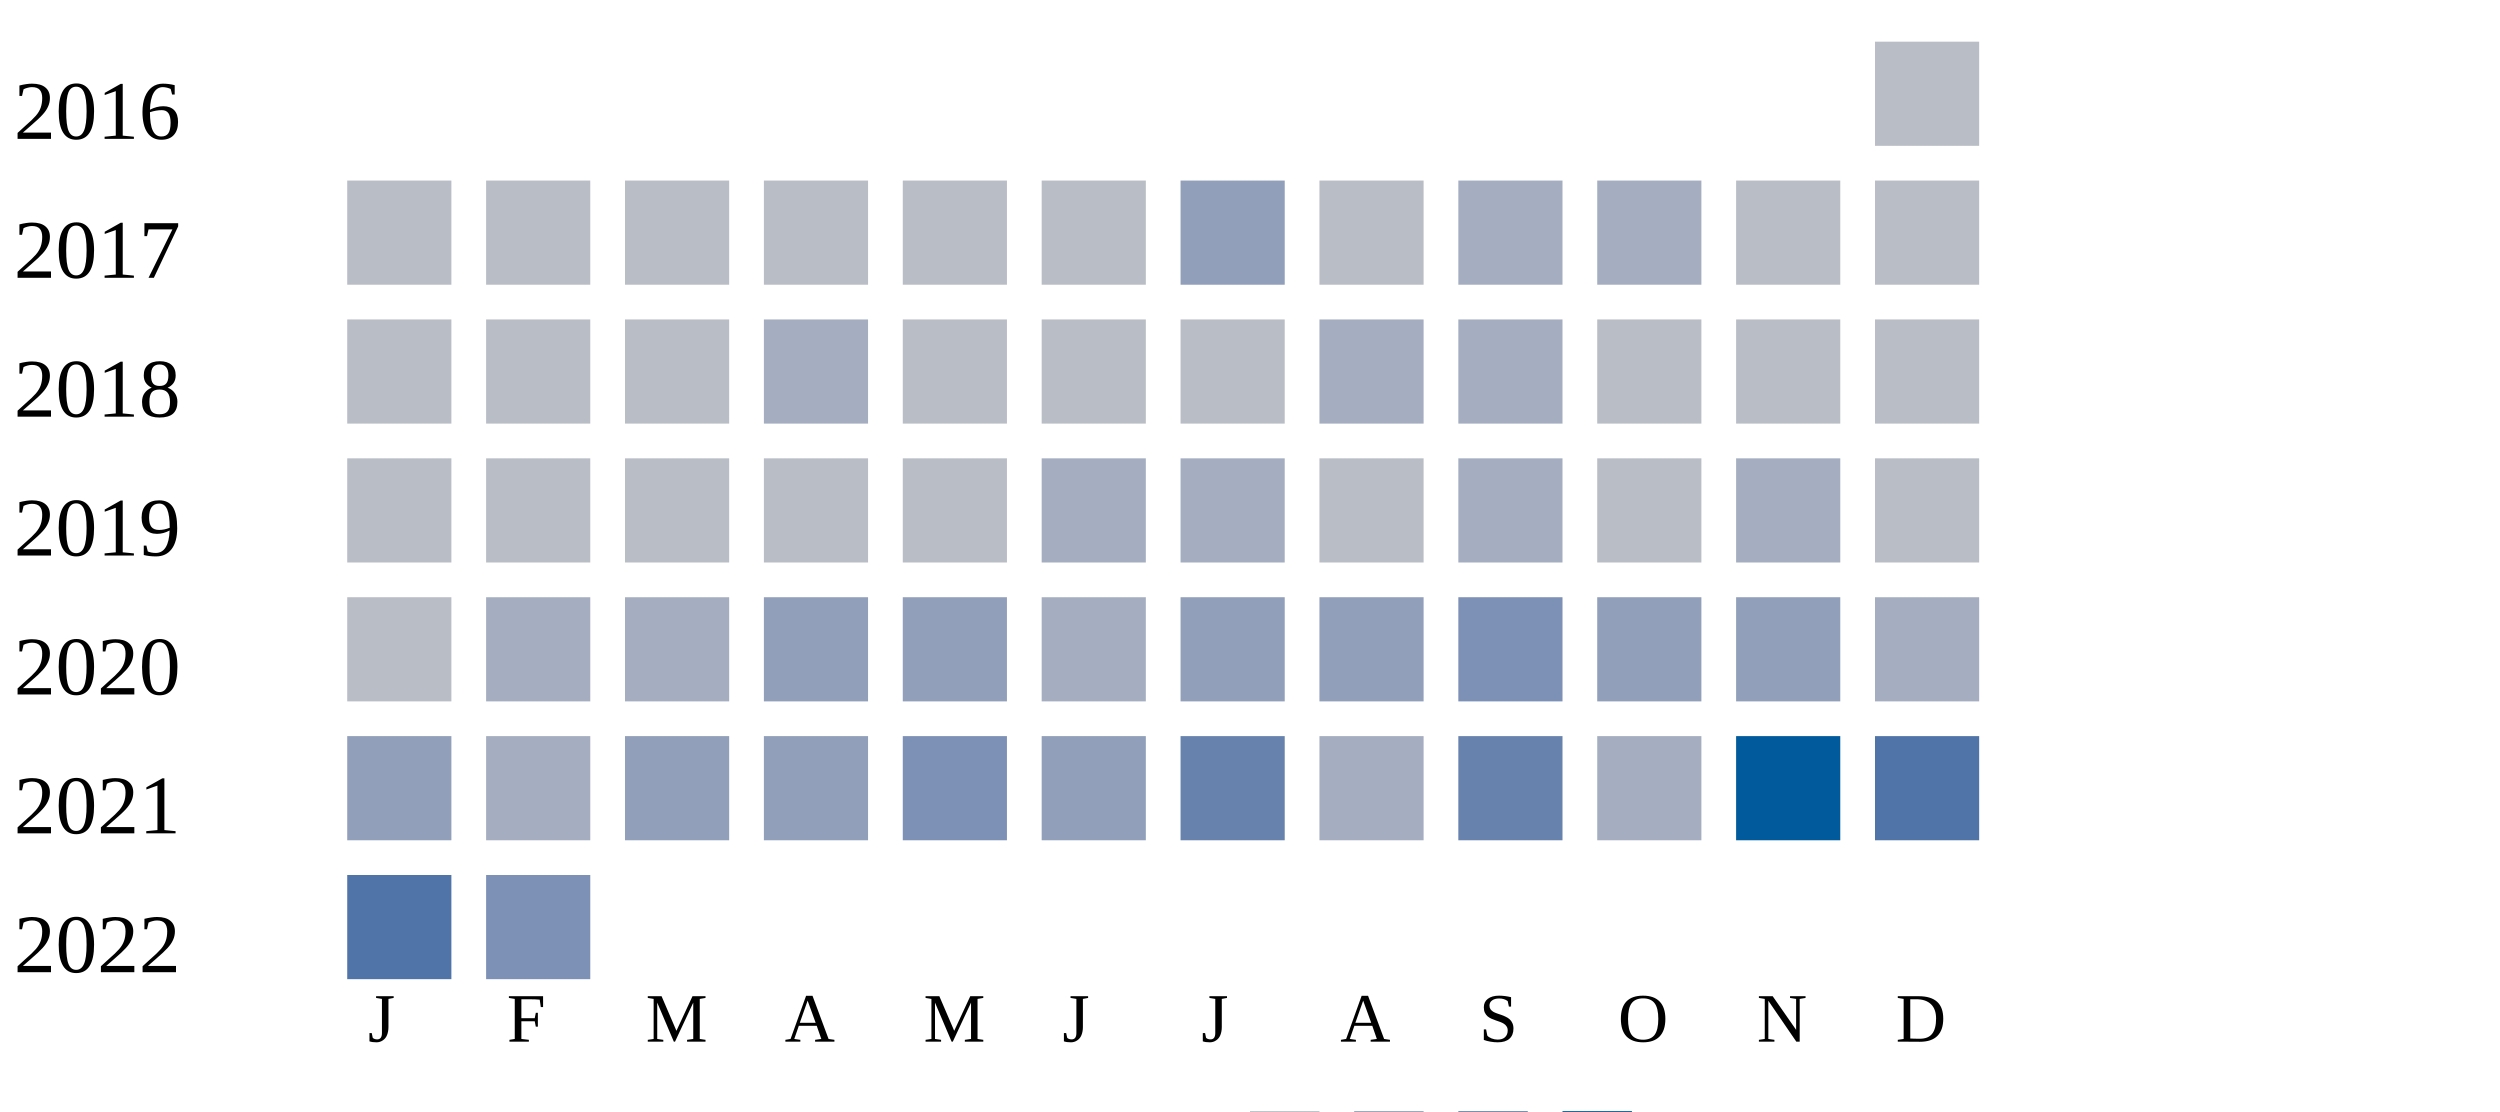
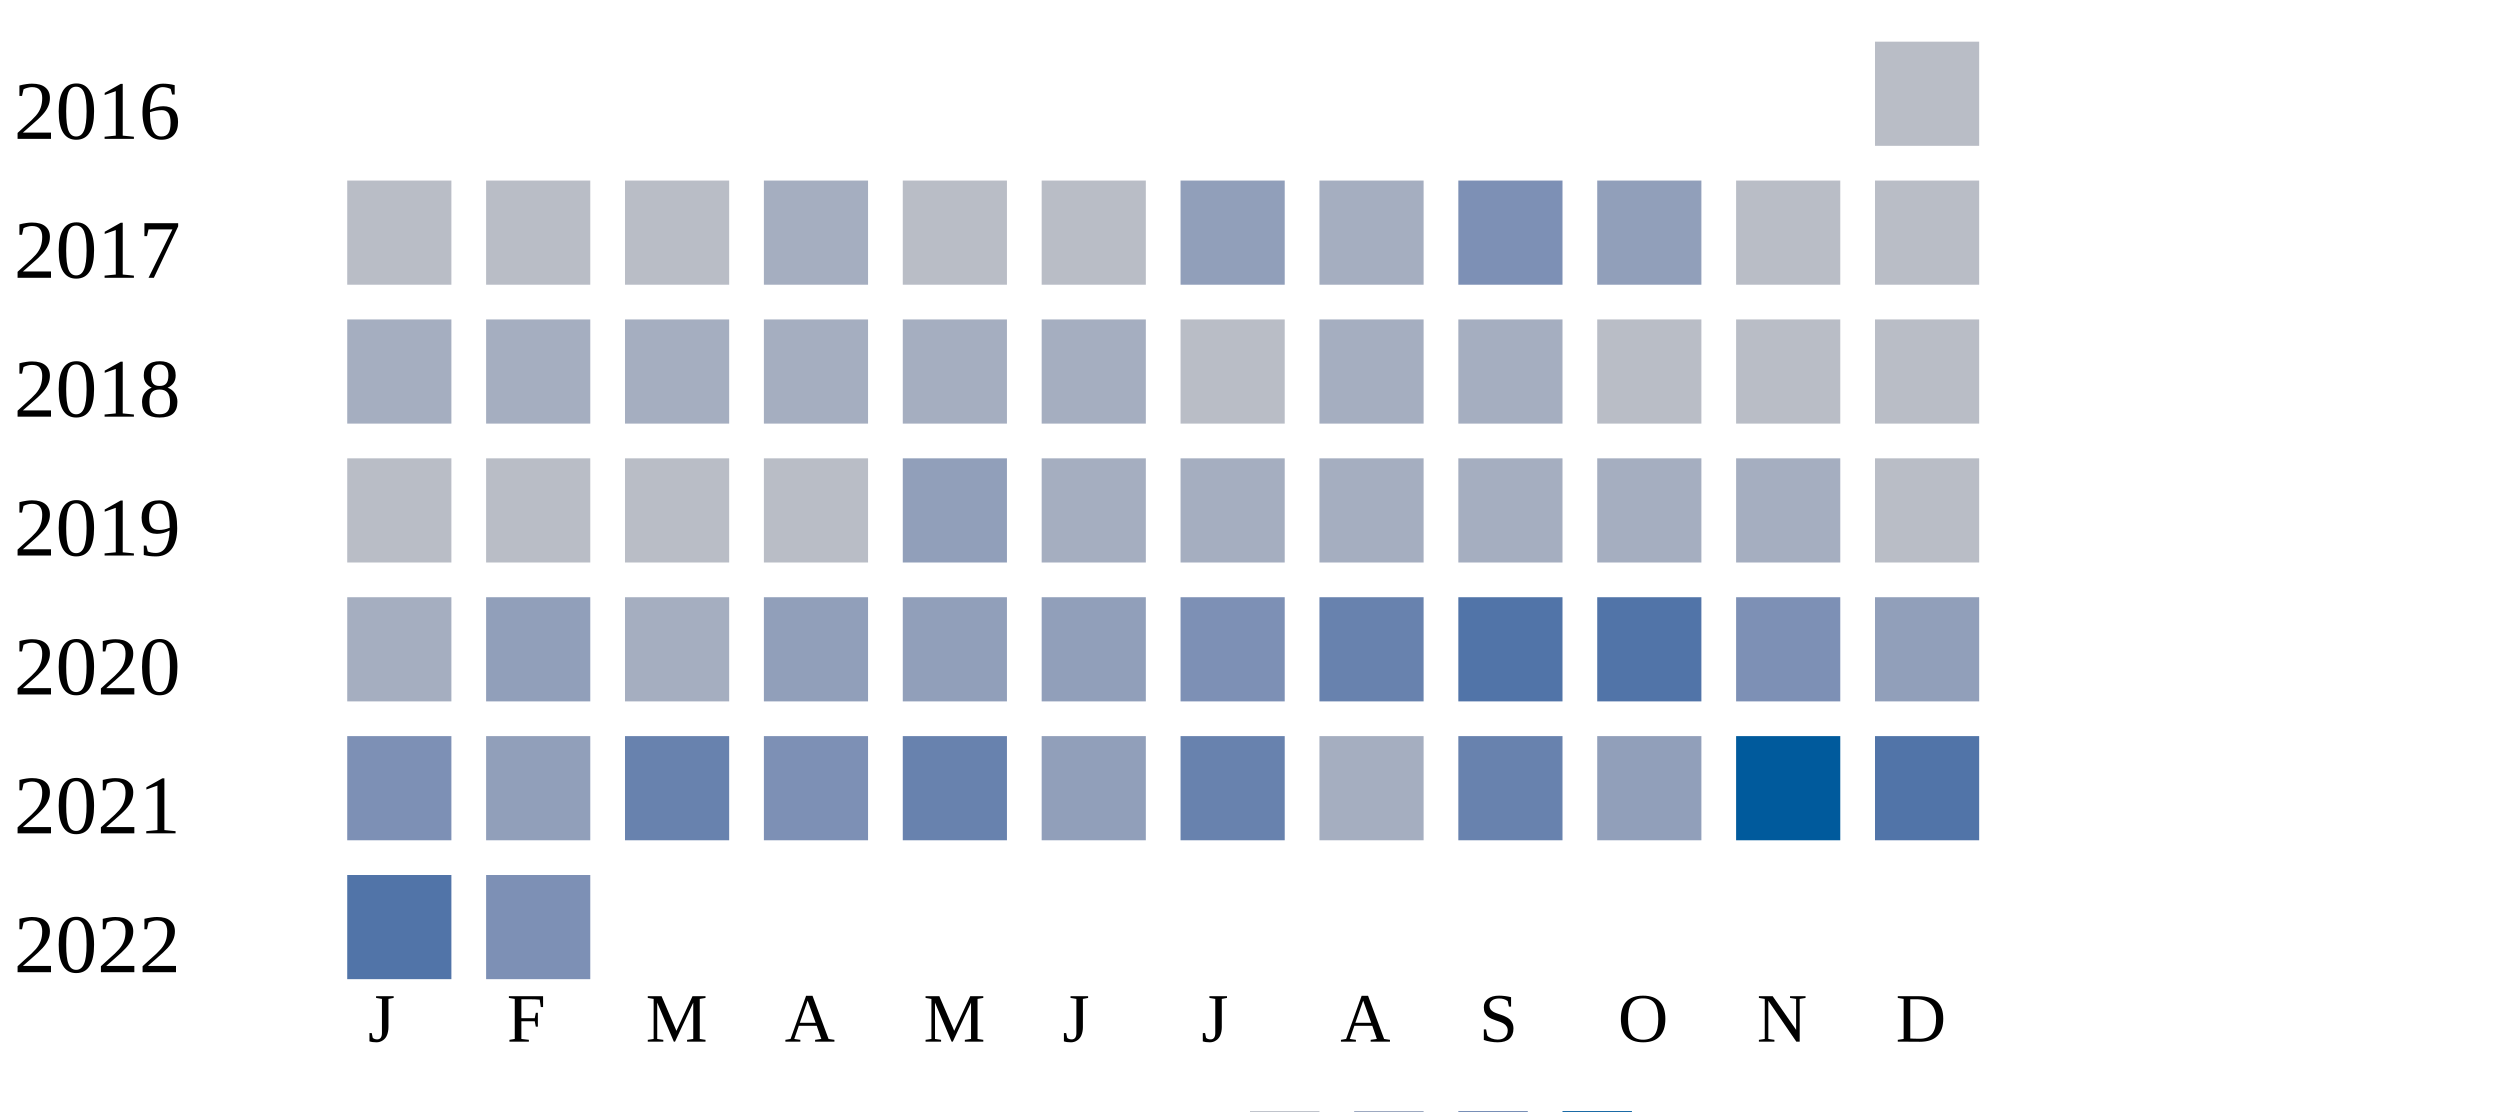
<svg xmlns="http://www.w3.org/2000/svg" width="360" height="160">
  <g transform="translate(0 0)">
    <text x="2" y="20">2016</text>
    <rect x="270" y="6" width="15" height="15" fill="#b9bdc6" />
  </g>
  <g transform="translate(0 20)">
    <text x="2" y="20">2017</text>
    <rect x="50" y="6" width="15" height="15" fill="#b9bdc6" />
    <rect x="70" y="6" width="15" height="15" fill="#b9bdc6" />
    <rect x="90" y="6" width="15" height="15" fill="#b9bdc6" />
-     <rect x="110" y="6" width="15" height="15" fill="#b9bdc6" />
+     <rect x="110" y="6" width="15" height="15" fill="#a5aec0" />
    <rect x="130" y="6" width="15" height="15" fill="#b9bdc6" />
    <rect x="150" y="6" width="15" height="15" fill="#b9bdc6" />
    <rect x="170" y="6" width="15" height="15" fill="#919fba" />
-     <rect x="190" y="6" width="15" height="15" fill="#b9bdc6" />
-     <rect x="210" y="6" width="15" height="15" fill="#a5aec0" />
-     <rect x="230" y="6" width="15" height="15" fill="#a5aec0" />
+     <rect x="190" y="6" width="15" height="15" fill="#a5aec0" />
+     <rect x="210" y="6" width="15" height="15" fill="#7d90b5" />
+     <rect x="230" y="6" width="15" height="15" fill="#919fba" />
    <rect x="250" y="6" width="15" height="15" fill="#b9bdc6" />
    <rect x="270" y="6" width="15" height="15" fill="#b9bdc6" />
  </g>
  <g transform="translate(0 40)">
    <text x="2" y="20">2018</text>
-     <rect x="50" y="6" width="15" height="15" fill="#b9bdc6" />
-     <rect x="70" y="6" width="15" height="15" fill="#b9bdc6" />
-     <rect x="90" y="6" width="15" height="15" fill="#b9bdc6" />
+     <rect x="50" y="6" width="15" height="15" fill="#a5aec0" />
+     <rect x="70" y="6" width="15" height="15" fill="#a5aec0" />
+     <rect x="90" y="6" width="15" height="15" fill="#a5aec0" />
    <rect x="110" y="6" width="15" height="15" fill="#a5aec0" />
-     <rect x="130" y="6" width="15" height="15" fill="#b9bdc6" />
-     <rect x="150" y="6" width="15" height="15" fill="#b9bdc6" />
+     <rect x="130" y="6" width="15" height="15" fill="#a5aec0" />
+     <rect x="150" y="6" width="15" height="15" fill="#a5aec0" />
    <rect x="170" y="6" width="15" height="15" fill="#b9bdc6" />
    <rect x="190" y="6" width="15" height="15" fill="#a5aec0" />
    <rect x="210" y="6" width="15" height="15" fill="#a5aec0" />
    <rect x="230" y="6" width="15" height="15" fill="#b9bdc6" />
    <rect x="250" y="6" width="15" height="15" fill="#b9bdc6" />
    <rect x="270" y="6" width="15" height="15" fill="#b9bdc6" />
  </g>
  <g transform="translate(0 60)">
    <text x="2" y="20">2019</text>
    <rect x="50" y="6" width="15" height="15" fill="#b9bdc6" />
    <rect x="70" y="6" width="15" height="15" fill="#b9bdc6" />
    <rect x="90" y="6" width="15" height="15" fill="#b9bdc6" />
    <rect x="110" y="6" width="15" height="15" fill="#b9bdc6" />
-     <rect x="130" y="6" width="15" height="15" fill="#b9bdc6" />
+     <rect x="130" y="6" width="15" height="15" fill="#919fba" />
    <rect x="150" y="6" width="15" height="15" fill="#a5aec0" />
    <rect x="170" y="6" width="15" height="15" fill="#a5aec0" />
-     <rect x="190" y="6" width="15" height="15" fill="#b9bdc6" />
+     <rect x="190" y="6" width="15" height="15" fill="#a5aec0" />
    <rect x="210" y="6" width="15" height="15" fill="#a5aec0" />
-     <rect x="230" y="6" width="15" height="15" fill="#b9bdc6" />
+     <rect x="230" y="6" width="15" height="15" fill="#a5aec0" />
    <rect x="250" y="6" width="15" height="15" fill="#a5aec0" />
    <rect x="270" y="6" width="15" height="15" fill="#b9bdc6" />
  </g>
  <g transform="translate(0 80)">
    <text x="2" y="20">2020</text>
-     <rect x="50" y="6" width="15" height="15" fill="#b9bdc6" />
-     <rect x="70" y="6" width="15" height="15" fill="#a5aec0" />
+     <rect x="50" y="6" width="15" height="15" fill="#a5aec0" />
+     <rect x="70" y="6" width="15" height="15" fill="#919fba" />
    <rect x="90" y="6" width="15" height="15" fill="#a5aec0" />
    <rect x="110" y="6" width="15" height="15" fill="#919fba" />
    <rect x="130" y="6" width="15" height="15" fill="#919fba" />
-     <rect x="150" y="6" width="15" height="15" fill="#a5aec0" />
-     <rect x="170" y="6" width="15" height="15" fill="#919fba" />
-     <rect x="190" y="6" width="15" height="15" fill="#919fba" />
-     <rect x="210" y="6" width="15" height="15" fill="#7d90b5" />
-     <rect x="230" y="6" width="15" height="15" fill="#919fba" />
-     <rect x="250" y="6" width="15" height="15" fill="#919fba" />
-     <rect x="270" y="6" width="15" height="15" fill="#a5aec0" />
+     <rect x="150" y="6" width="15" height="15" fill="#919fba" />
+     <rect x="170" y="6" width="15" height="15" fill="#7d90b5" />
+     <rect x="190" y="6" width="15" height="15" fill="#6882ae" />
+     <rect x="210" y="6" width="15" height="15" fill="#5174a8" />
+     <rect x="230" y="6" width="15" height="15" fill="#5174a8" />
+     <rect x="250" y="6" width="15" height="15" fill="#7d90b5" />
+     <rect x="270" y="6" width="15" height="15" fill="#919fba" />
  </g>
  <g transform="translate(0 100)">
    <text x="2" y="20">2021</text>
-     <rect x="50" y="6" width="15" height="15" fill="#919fba" />
-     <rect x="70" y="6" width="15" height="15" fill="#a5aec0" />
-     <rect x="90" y="6" width="15" height="15" fill="#919fba" />
-     <rect x="110" y="6" width="15" height="15" fill="#919fba" />
-     <rect x="130" y="6" width="15" height="15" fill="#7d90b5" />
+     <rect x="50" y="6" width="15" height="15" fill="#7d90b5" />
+     <rect x="70" y="6" width="15" height="15" fill="#919fba" />
+     <rect x="90" y="6" width="15" height="15" fill="#6882ae" />
+     <rect x="110" y="6" width="15" height="15" fill="#7d90b5" />
+     <rect x="130" y="6" width="15" height="15" fill="#6882ae" />
    <rect x="150" y="6" width="15" height="15" fill="#919fba" />
    <rect x="170" y="6" width="15" height="15" fill="#6882ae" />
    <rect x="190" y="6" width="15" height="15" fill="#a5aec0" />
    <rect x="210" y="6" width="15" height="15" fill="#6882ae" />
-     <rect x="230" y="6" width="15" height="15" fill="#a5aec0" />
+     <rect x="230" y="6" width="15" height="15" fill="#919fba" />
    <rect x="250" y="6" width="15" height="15" fill="#005a9c" />
    <rect x="270" y="6" width="15" height="15" fill="#5174a8" />
  </g>
  <g transform="translate(0 120)">
    <text x="2" y="20">2022</text>
    <rect x="50" y="6" width="15" height="15" fill="#5174a8" />
    <rect x="70" y="6" width="15" height="15" fill="#7d90b5" />
  </g>
  <text style="font-size: 10px; text-align: center" x="53" y="150">J</text>
  <text style="font-size: 10px; text-align: center" x="73" y="150">F</text>
  <text style="font-size: 10px; text-align: center" x="93" y="150">M</text>
  <text style="font-size: 10px; text-align: center" x="113" y="150">A</text>
  <text style="font-size: 10px; text-align: center" x="133" y="150">M</text>
  <text style="font-size: 10px; text-align: center" x="153" y="150">J</text>
  <text style="font-size: 10px; text-align: center" x="173" y="150">J</text>
  <text style="font-size: 10px; text-align: center" x="193" y="150">A</text>
  <text style="font-size: 10px; text-align: center" x="213" y="150">S</text>
  <text style="font-size: 10px; text-align: center" x="233" y="150">O</text>
  <text style="font-size: 10px; text-align: center" x="253" y="150">N</text>
  <text style="font-size: 10px; text-align: center" x="273" y="150">D</text>
  <text style="font-size: 10px;" x="155" y="169">Less</text>
  <rect fill="#b9bdc6" width="10" height="10" x="180" y="160" />
  <rect fill="#919fba" width="10" height="10" x="195" y="160" />
  <rect fill="#6882ae" width="10" height="10" x="210" y="160" />
  <rect fill="#005a9c" width="10" height="10" x="225" y="160" />
  <text x="240" y="169" style="font-size: 10px;">More</text>
</svg>
